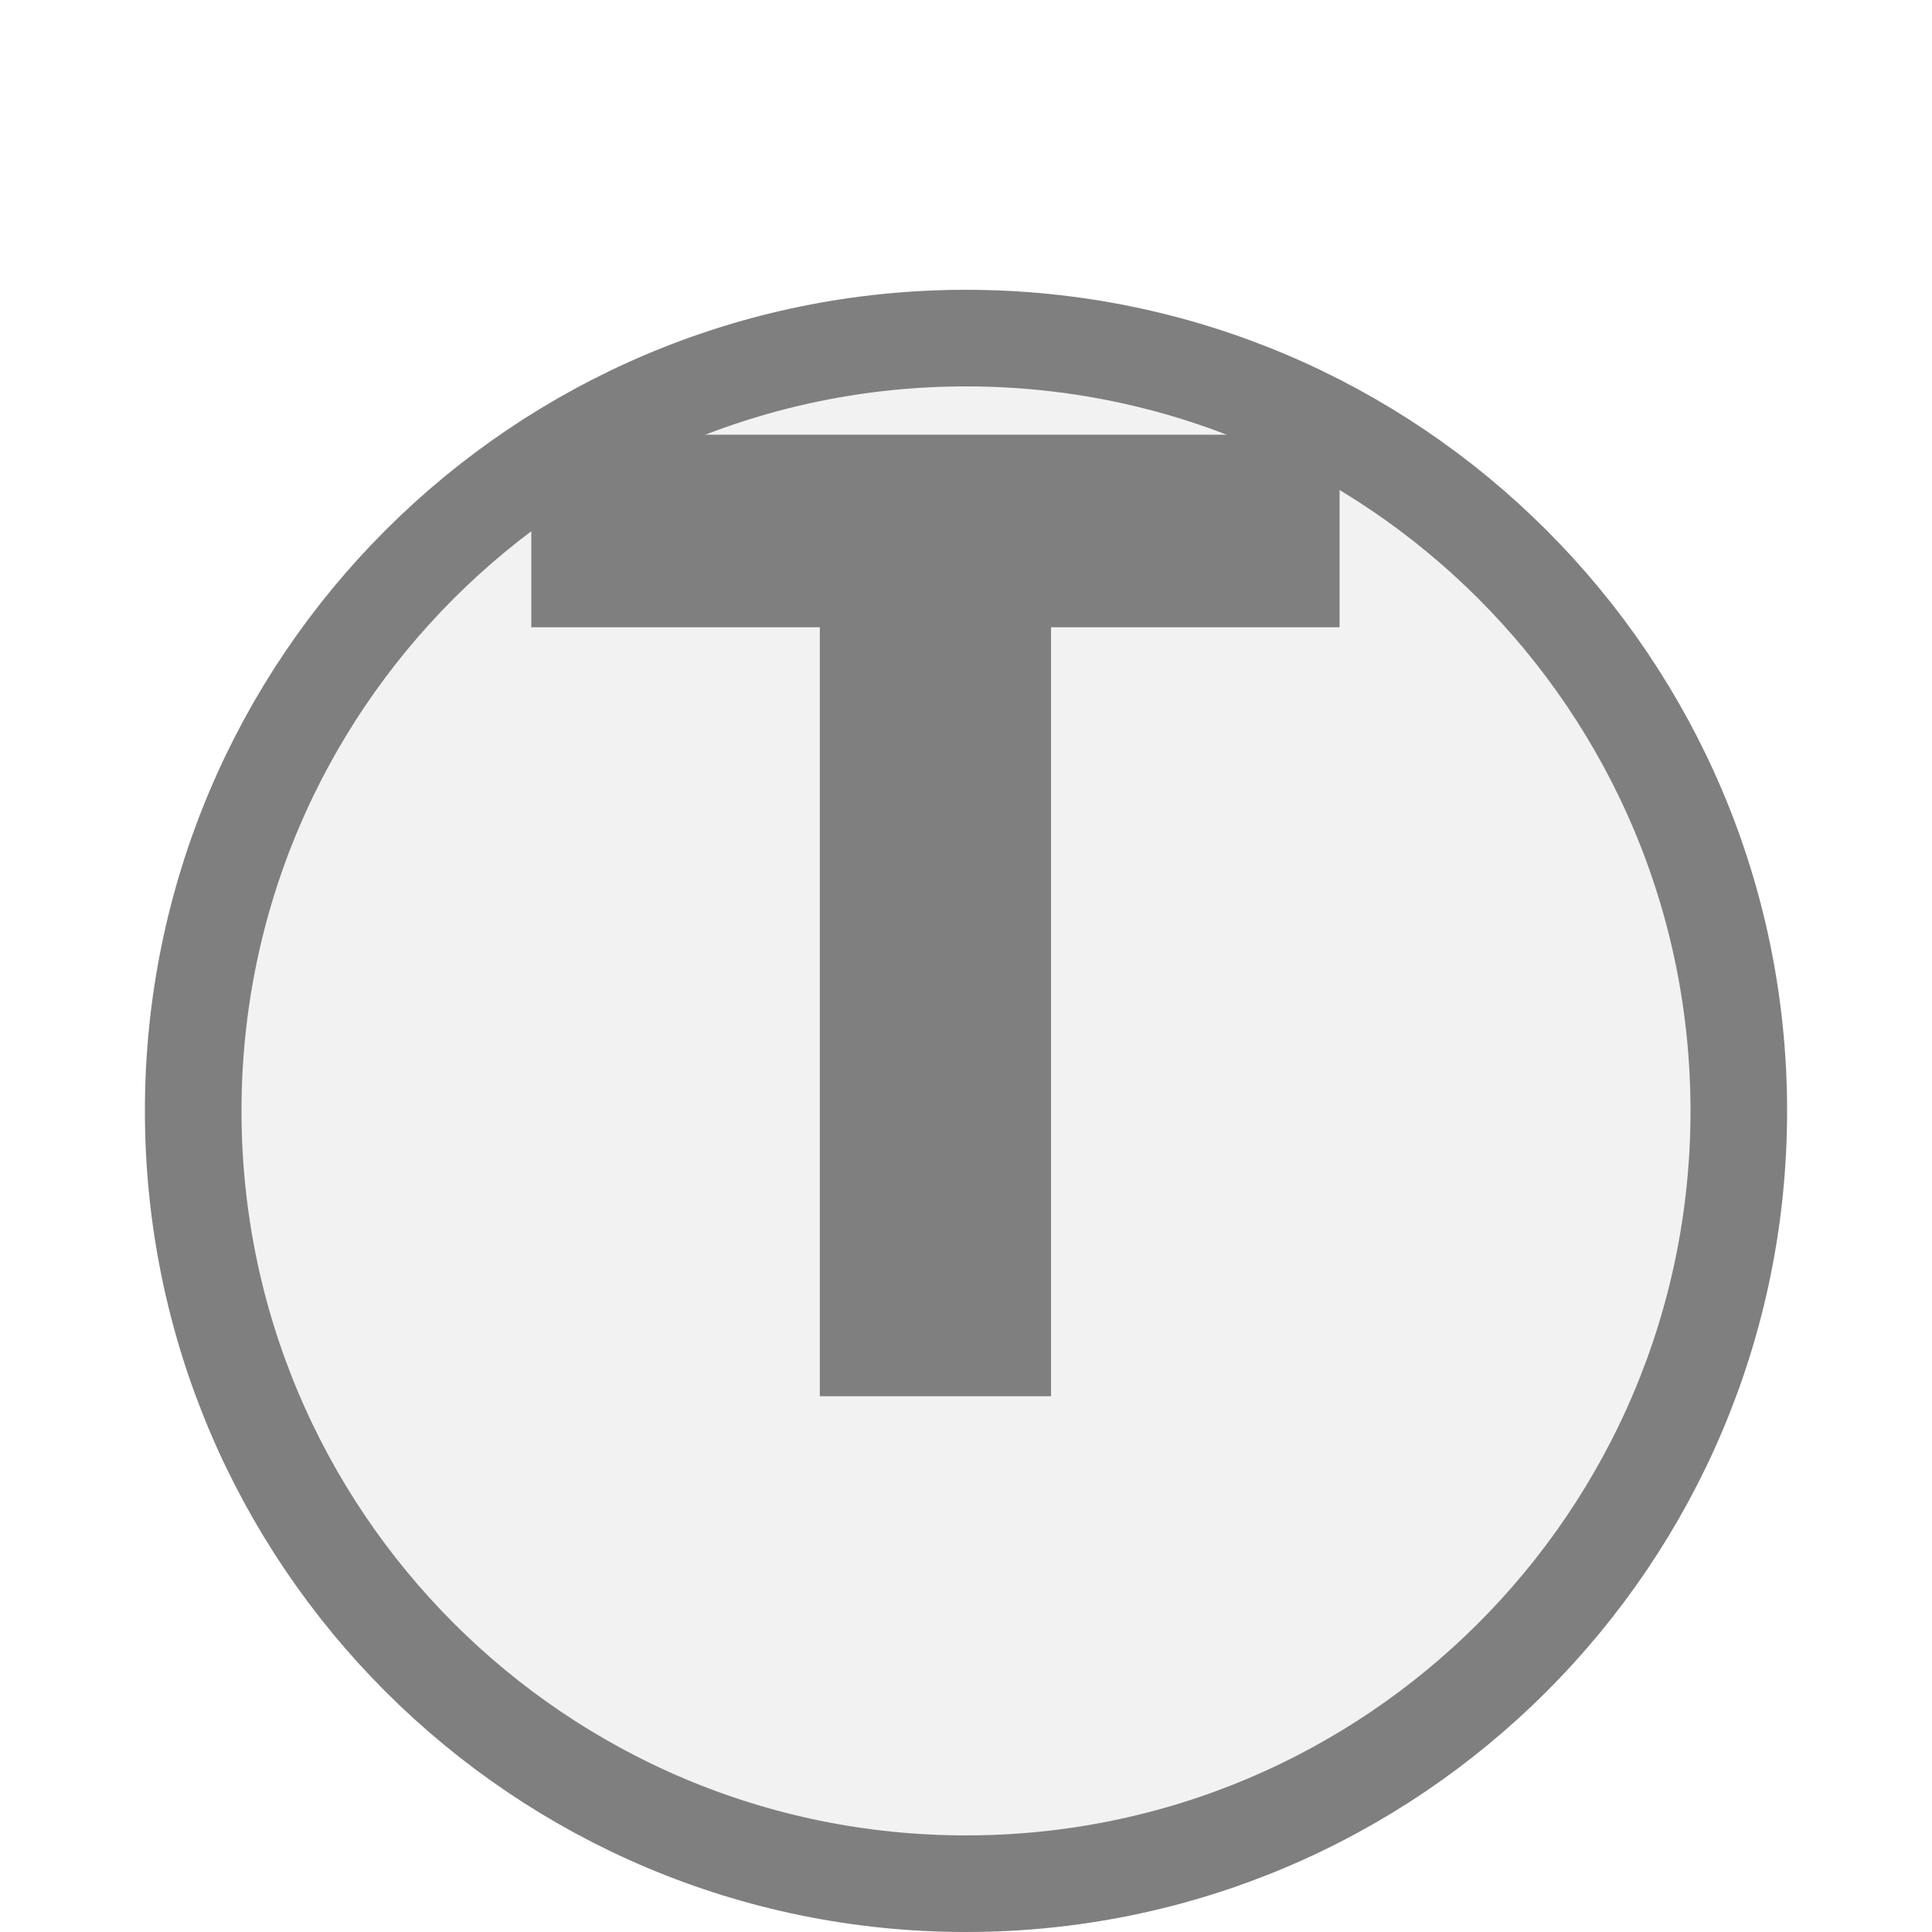
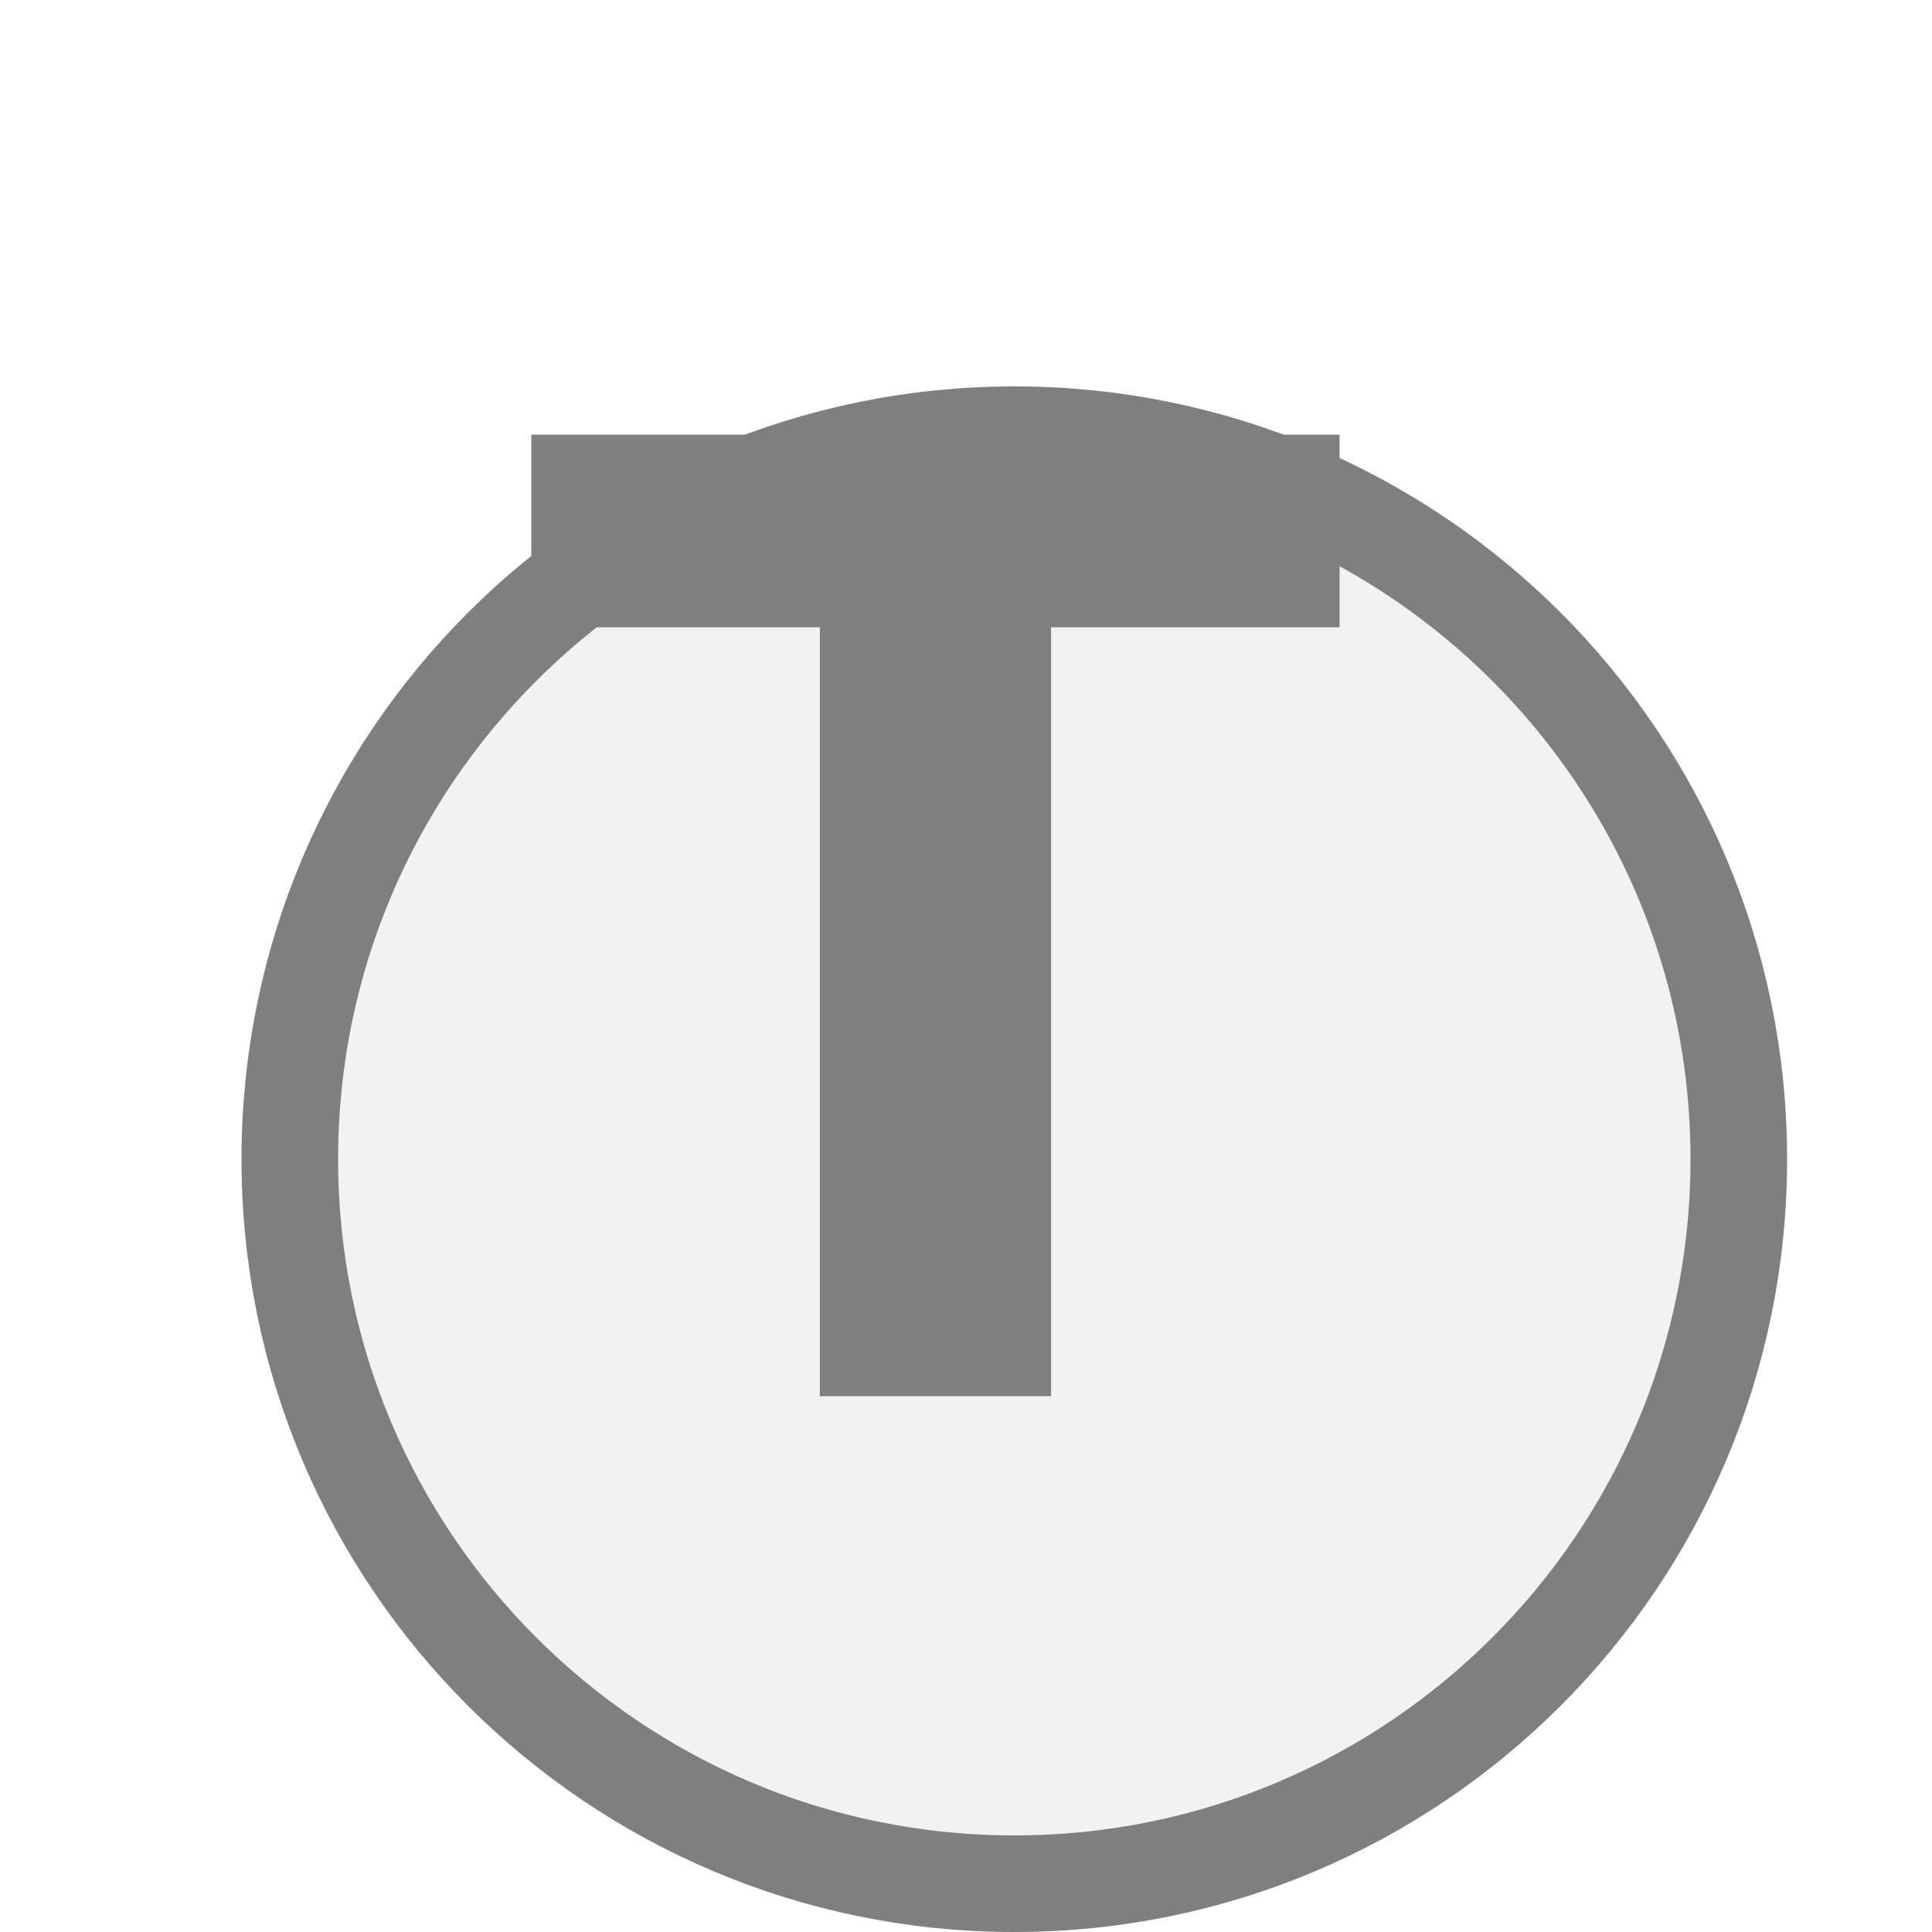
<svg xmlns="http://www.w3.org/2000/svg" width="20px" height="20px" viewBox="0 0 20 20">
-   <circle cx="10" cy="11.5" r="8" fill="#f2f2f2" stroke="#7f7f7f" stroke-width="1" />
+   <circle cx="10.5" cy="12" r="7.5" fill="#f2f2f2" stroke="#7f7f7f" stroke-width="1" />
  <path d="M829 0V1194H381V1493H1636V1194H1188V0H829Z" fill="#7f7f7f" transform="translate(5.5,4.5) scale(0.006667,-0.006667) translate(-381,-1493)" />
</svg>
